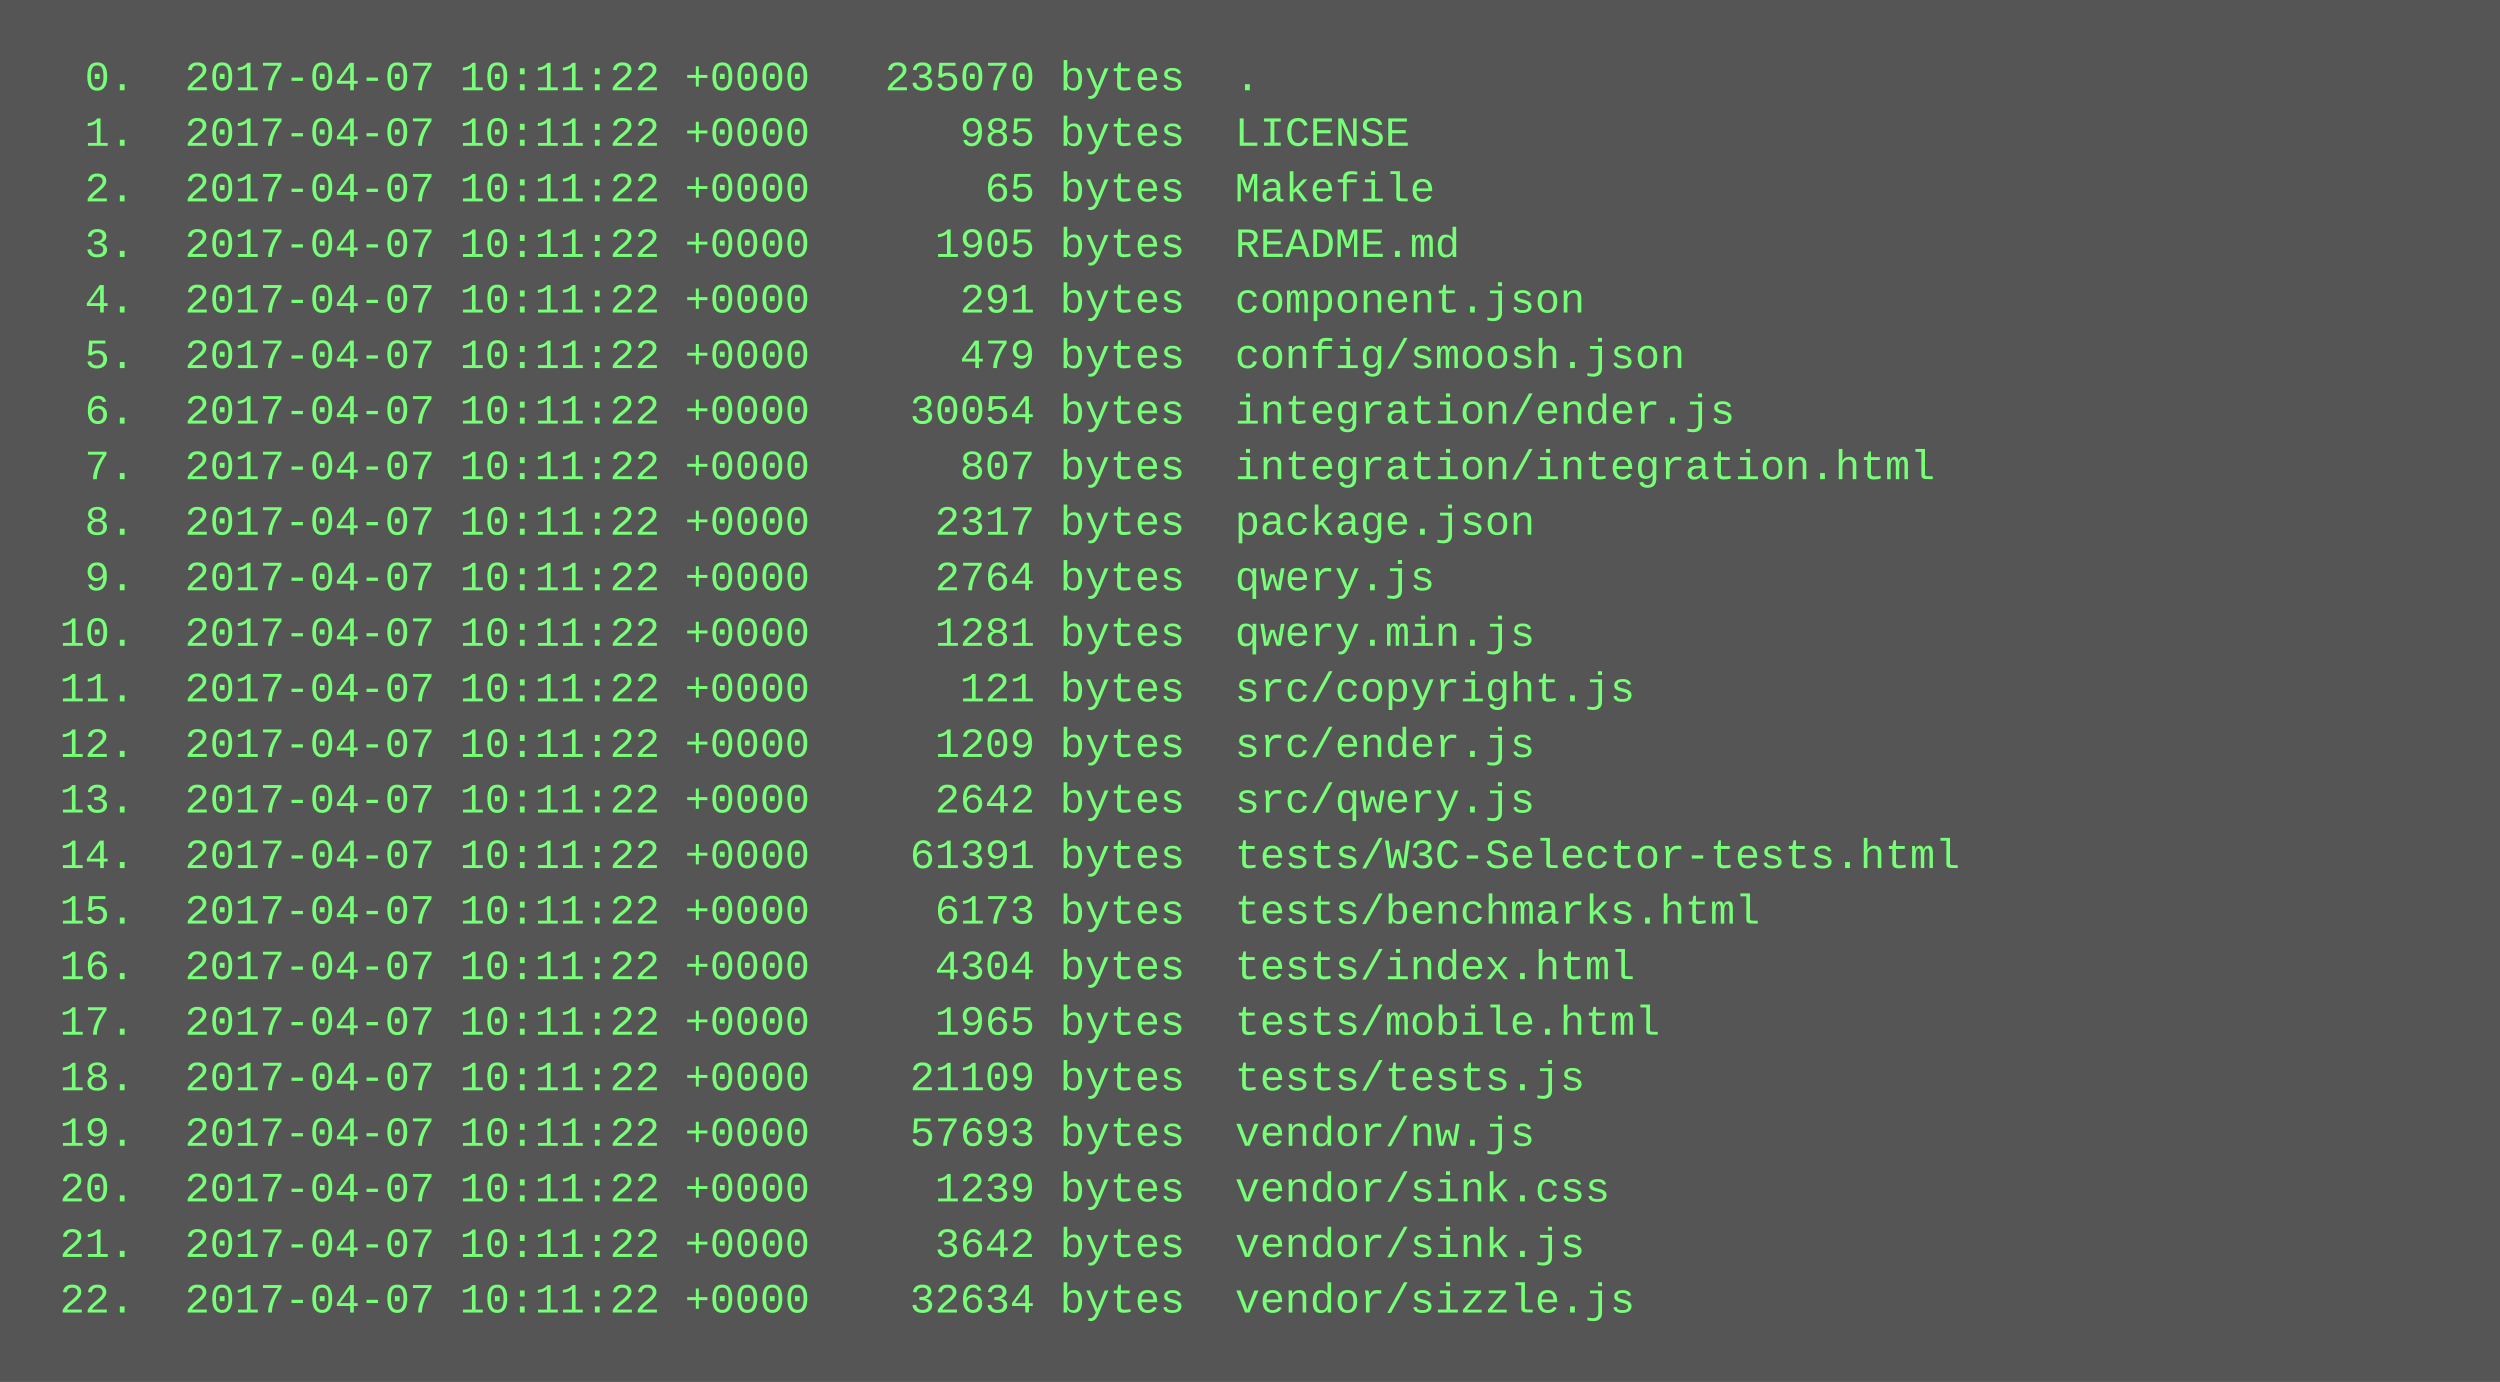
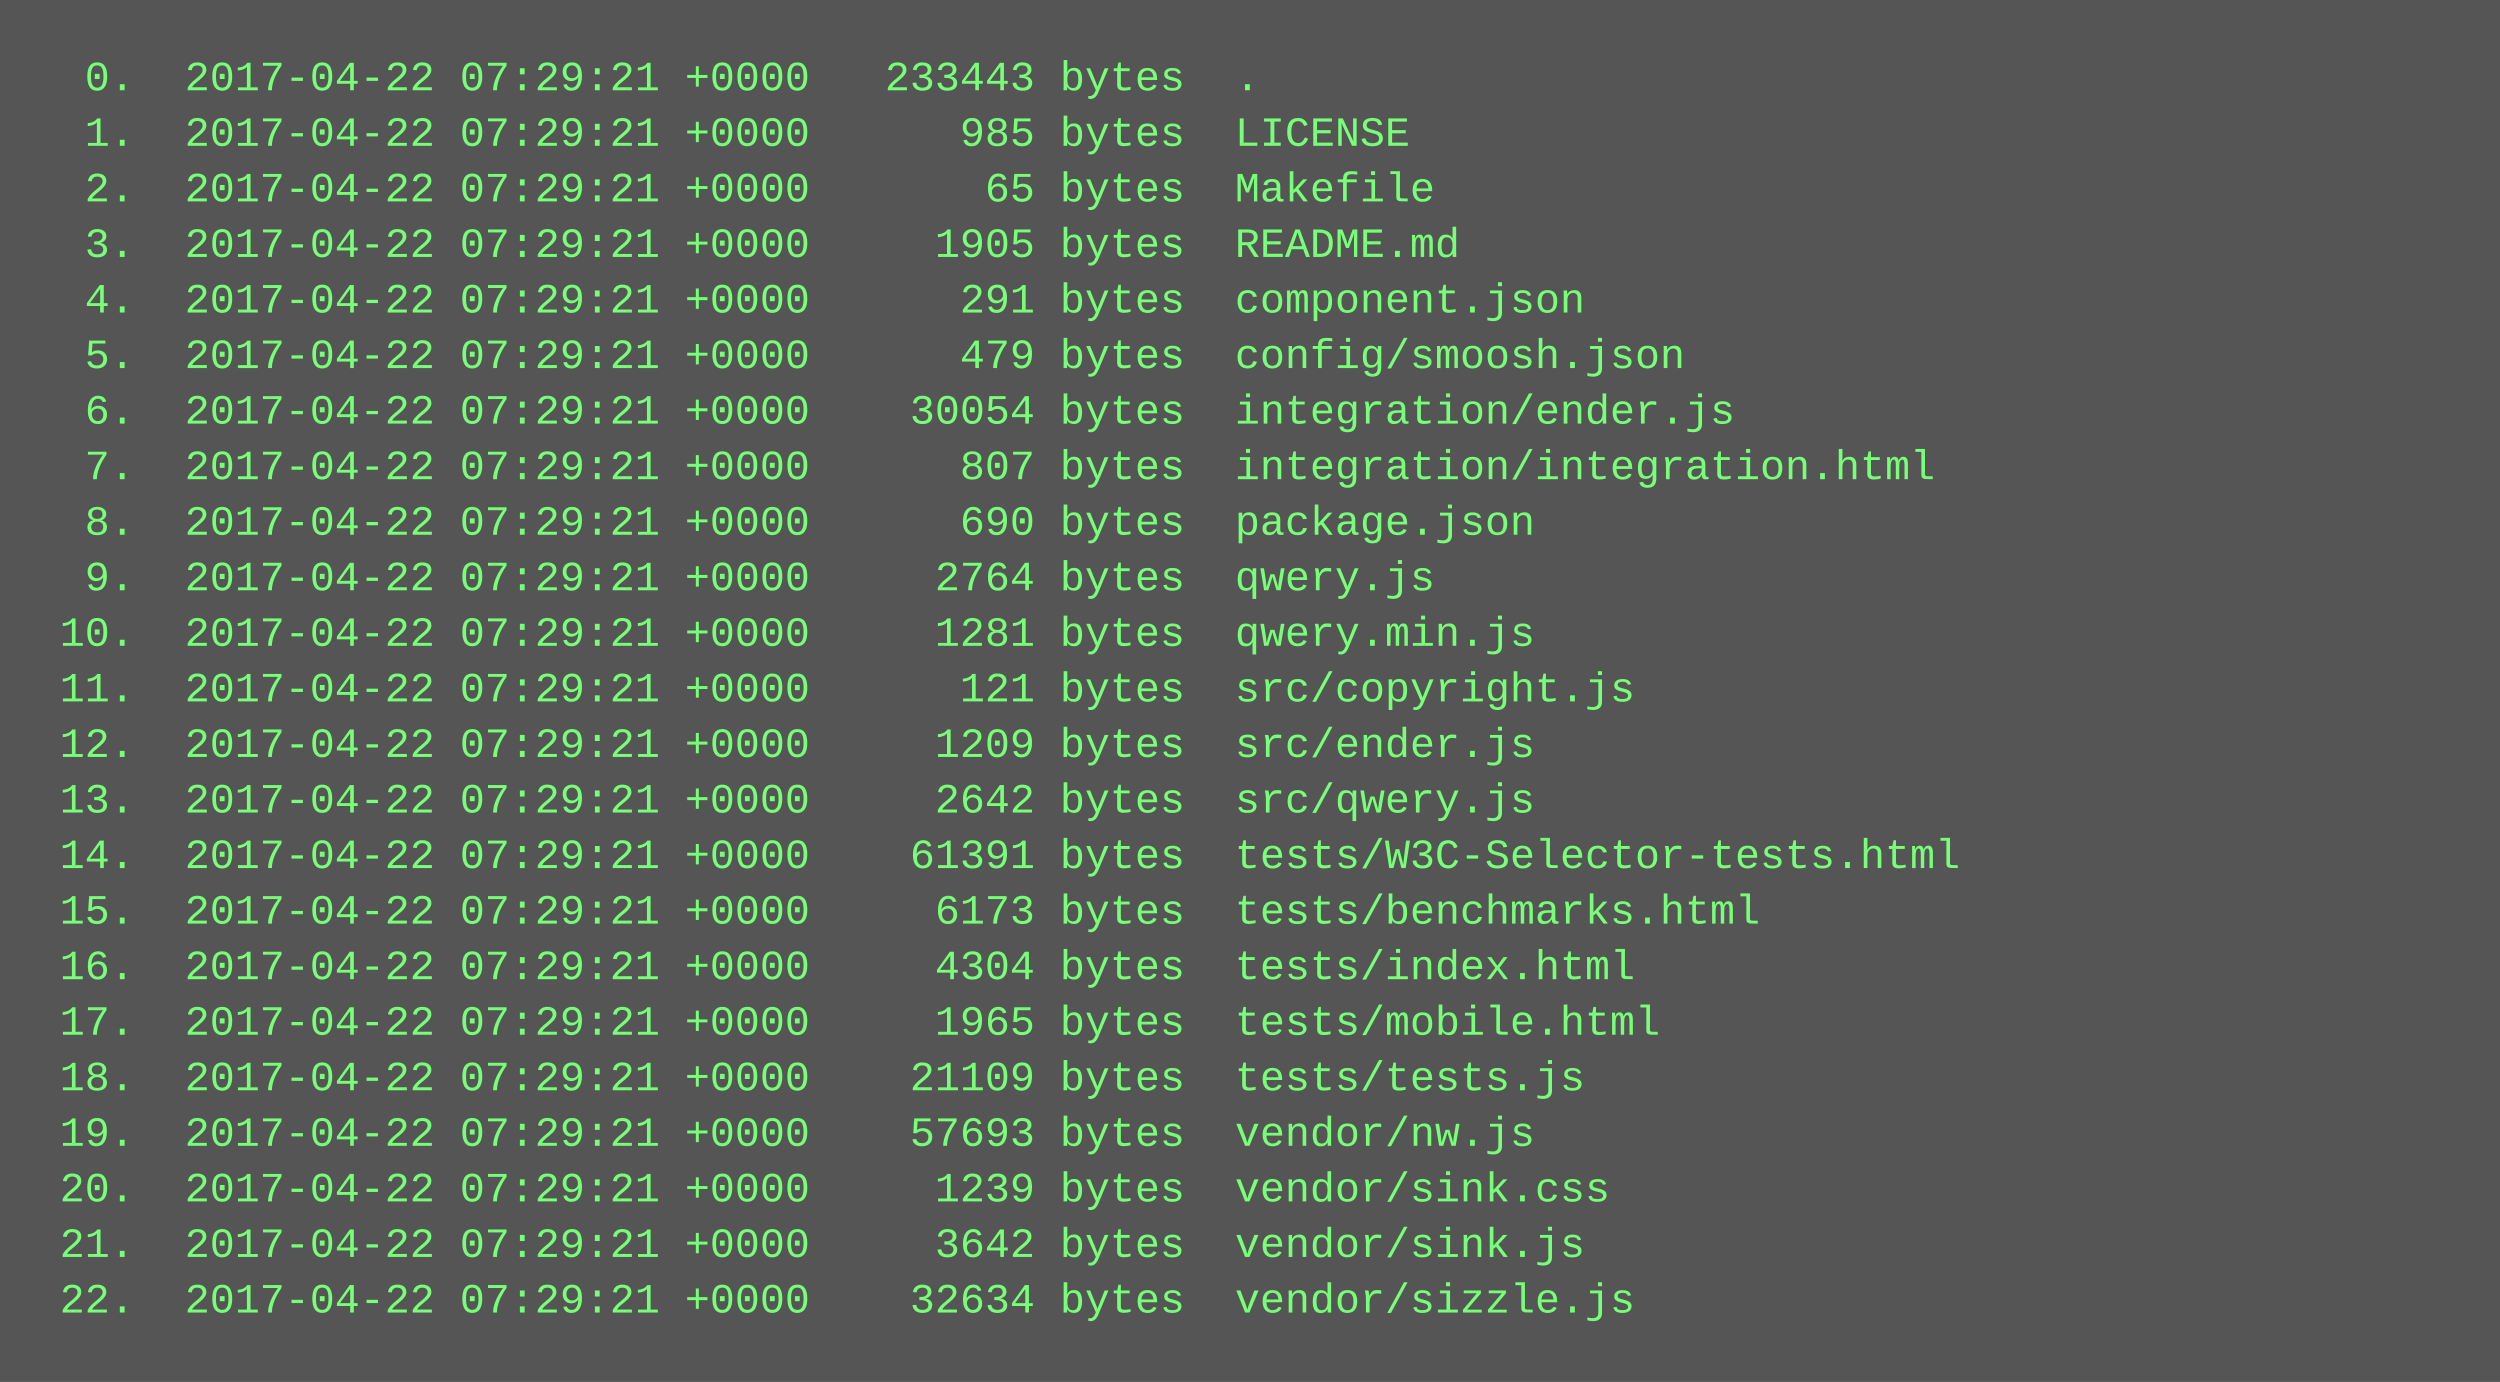
<svg xmlns="http://www.w3.org/2000/svg" height="398" width="720">
  <rect height="398" fill="#555" width="720" />
  <text fill="#7f7" font-family="Courier New" font-size="12" xml:space="preserve">
-     <tspan x="10" y="26">  0.  2017-04-07 10:11:22 +0000   235070 bytes  .</tspan>
-     <tspan x="10" y="42">  1.  2017-04-07 10:11:22 +0000      985 bytes  LICENSE</tspan>
-     <tspan x="10" y="58">  2.  2017-04-07 10:11:22 +0000       65 bytes  Makefile</tspan>
-     <tspan x="10" y="74">  3.  2017-04-07 10:11:22 +0000     1905 bytes  README.md</tspan>
-     <tspan x="10" y="90">  4.  2017-04-07 10:11:22 +0000      291 bytes  component.json</tspan>
-     <tspan x="10" y="106">  5.  2017-04-07 10:11:22 +0000      479 bytes  config/smoosh.json</tspan>
-     <tspan x="10" y="122">  6.  2017-04-07 10:11:22 +0000    30054 bytes  integration/ender.js</tspan>
-     <tspan x="10" y="138">  7.  2017-04-07 10:11:22 +0000      807 bytes  integration/integration.html</tspan>
-     <tspan x="10" y="154">  8.  2017-04-07 10:11:22 +0000     2317 bytes  package.json</tspan>
-     <tspan x="10" y="170">  9.  2017-04-07 10:11:22 +0000     2764 bytes  qwery.js</tspan>
-     <tspan x="10" y="186"> 10.  2017-04-07 10:11:22 +0000     1281 bytes  qwery.min.js</tspan>
-     <tspan x="10" y="202"> 11.  2017-04-07 10:11:22 +0000      121 bytes  src/copyright.js</tspan>
-     <tspan x="10" y="218"> 12.  2017-04-07 10:11:22 +0000     1209 bytes  src/ender.js</tspan>
-     <tspan x="10" y="234"> 13.  2017-04-07 10:11:22 +0000     2642 bytes  src/qwery.js</tspan>
-     <tspan x="10" y="250"> 14.  2017-04-07 10:11:22 +0000    61391 bytes  tests/W3C-Selector-tests.html</tspan>
-     <tspan x="10" y="266"> 15.  2017-04-07 10:11:22 +0000     6173 bytes  tests/benchmarks.html</tspan>
-     <tspan x="10" y="282"> 16.  2017-04-07 10:11:22 +0000     4304 bytes  tests/index.html</tspan>
-     <tspan x="10" y="298"> 17.  2017-04-07 10:11:22 +0000     1965 bytes  tests/mobile.html</tspan>
-     <tspan x="10" y="314"> 18.  2017-04-07 10:11:22 +0000    21109 bytes  tests/tests.js</tspan>
-     <tspan x="10" y="330"> 19.  2017-04-07 10:11:22 +0000    57693 bytes  vendor/nw.js</tspan>
-     <tspan x="10" y="346"> 20.  2017-04-07 10:11:22 +0000     1239 bytes  vendor/sink.css</tspan>
-     <tspan x="10" y="362"> 21.  2017-04-07 10:11:22 +0000     3642 bytes  vendor/sink.js</tspan>
-     <tspan x="10" y="378"> 22.  2017-04-07 10:11:22 +0000    32634 bytes  vendor/sizzle.js</tspan>
+     <tspan x="10" y="26">  0.  2017-04-22 07:29:21 +0000   233443 bytes  .</tspan>
+     <tspan x="10" y="42">  1.  2017-04-22 07:29:21 +0000      985 bytes  LICENSE</tspan>
+     <tspan x="10" y="58">  2.  2017-04-22 07:29:21 +0000       65 bytes  Makefile</tspan>
+     <tspan x="10" y="74">  3.  2017-04-22 07:29:21 +0000     1905 bytes  README.md</tspan>
+     <tspan x="10" y="90">  4.  2017-04-22 07:29:21 +0000      291 bytes  component.json</tspan>
+     <tspan x="10" y="106">  5.  2017-04-22 07:29:21 +0000      479 bytes  config/smoosh.json</tspan>
+     <tspan x="10" y="122">  6.  2017-04-22 07:29:21 +0000    30054 bytes  integration/ender.js</tspan>
+     <tspan x="10" y="138">  7.  2017-04-22 07:29:21 +0000      807 bytes  integration/integration.html</tspan>
+     <tspan x="10" y="154">  8.  2017-04-22 07:29:21 +0000      690 bytes  package.json</tspan>
+     <tspan x="10" y="170">  9.  2017-04-22 07:29:21 +0000     2764 bytes  qwery.js</tspan>
+     <tspan x="10" y="186"> 10.  2017-04-22 07:29:21 +0000     1281 bytes  qwery.min.js</tspan>
+     <tspan x="10" y="202"> 11.  2017-04-22 07:29:21 +0000      121 bytes  src/copyright.js</tspan>
+     <tspan x="10" y="218"> 12.  2017-04-22 07:29:21 +0000     1209 bytes  src/ender.js</tspan>
+     <tspan x="10" y="234"> 13.  2017-04-22 07:29:21 +0000     2642 bytes  src/qwery.js</tspan>
+     <tspan x="10" y="250"> 14.  2017-04-22 07:29:21 +0000    61391 bytes  tests/W3C-Selector-tests.html</tspan>
+     <tspan x="10" y="266"> 15.  2017-04-22 07:29:21 +0000     6173 bytes  tests/benchmarks.html</tspan>
+     <tspan x="10" y="282"> 16.  2017-04-22 07:29:21 +0000     4304 bytes  tests/index.html</tspan>
+     <tspan x="10" y="298"> 17.  2017-04-22 07:29:21 +0000     1965 bytes  tests/mobile.html</tspan>
+     <tspan x="10" y="314"> 18.  2017-04-22 07:29:21 +0000    21109 bytes  tests/tests.js</tspan>
+     <tspan x="10" y="330"> 19.  2017-04-22 07:29:21 +0000    57693 bytes  vendor/nw.js</tspan>
+     <tspan x="10" y="346"> 20.  2017-04-22 07:29:21 +0000     1239 bytes  vendor/sink.css</tspan>
+     <tspan x="10" y="362"> 21.  2017-04-22 07:29:21 +0000     3642 bytes  vendor/sink.js</tspan>
+     <tspan x="10" y="378"> 22.  2017-04-22 07:29:21 +0000    32634 bytes  vendor/sizzle.js</tspan>
  </text>
</svg>
